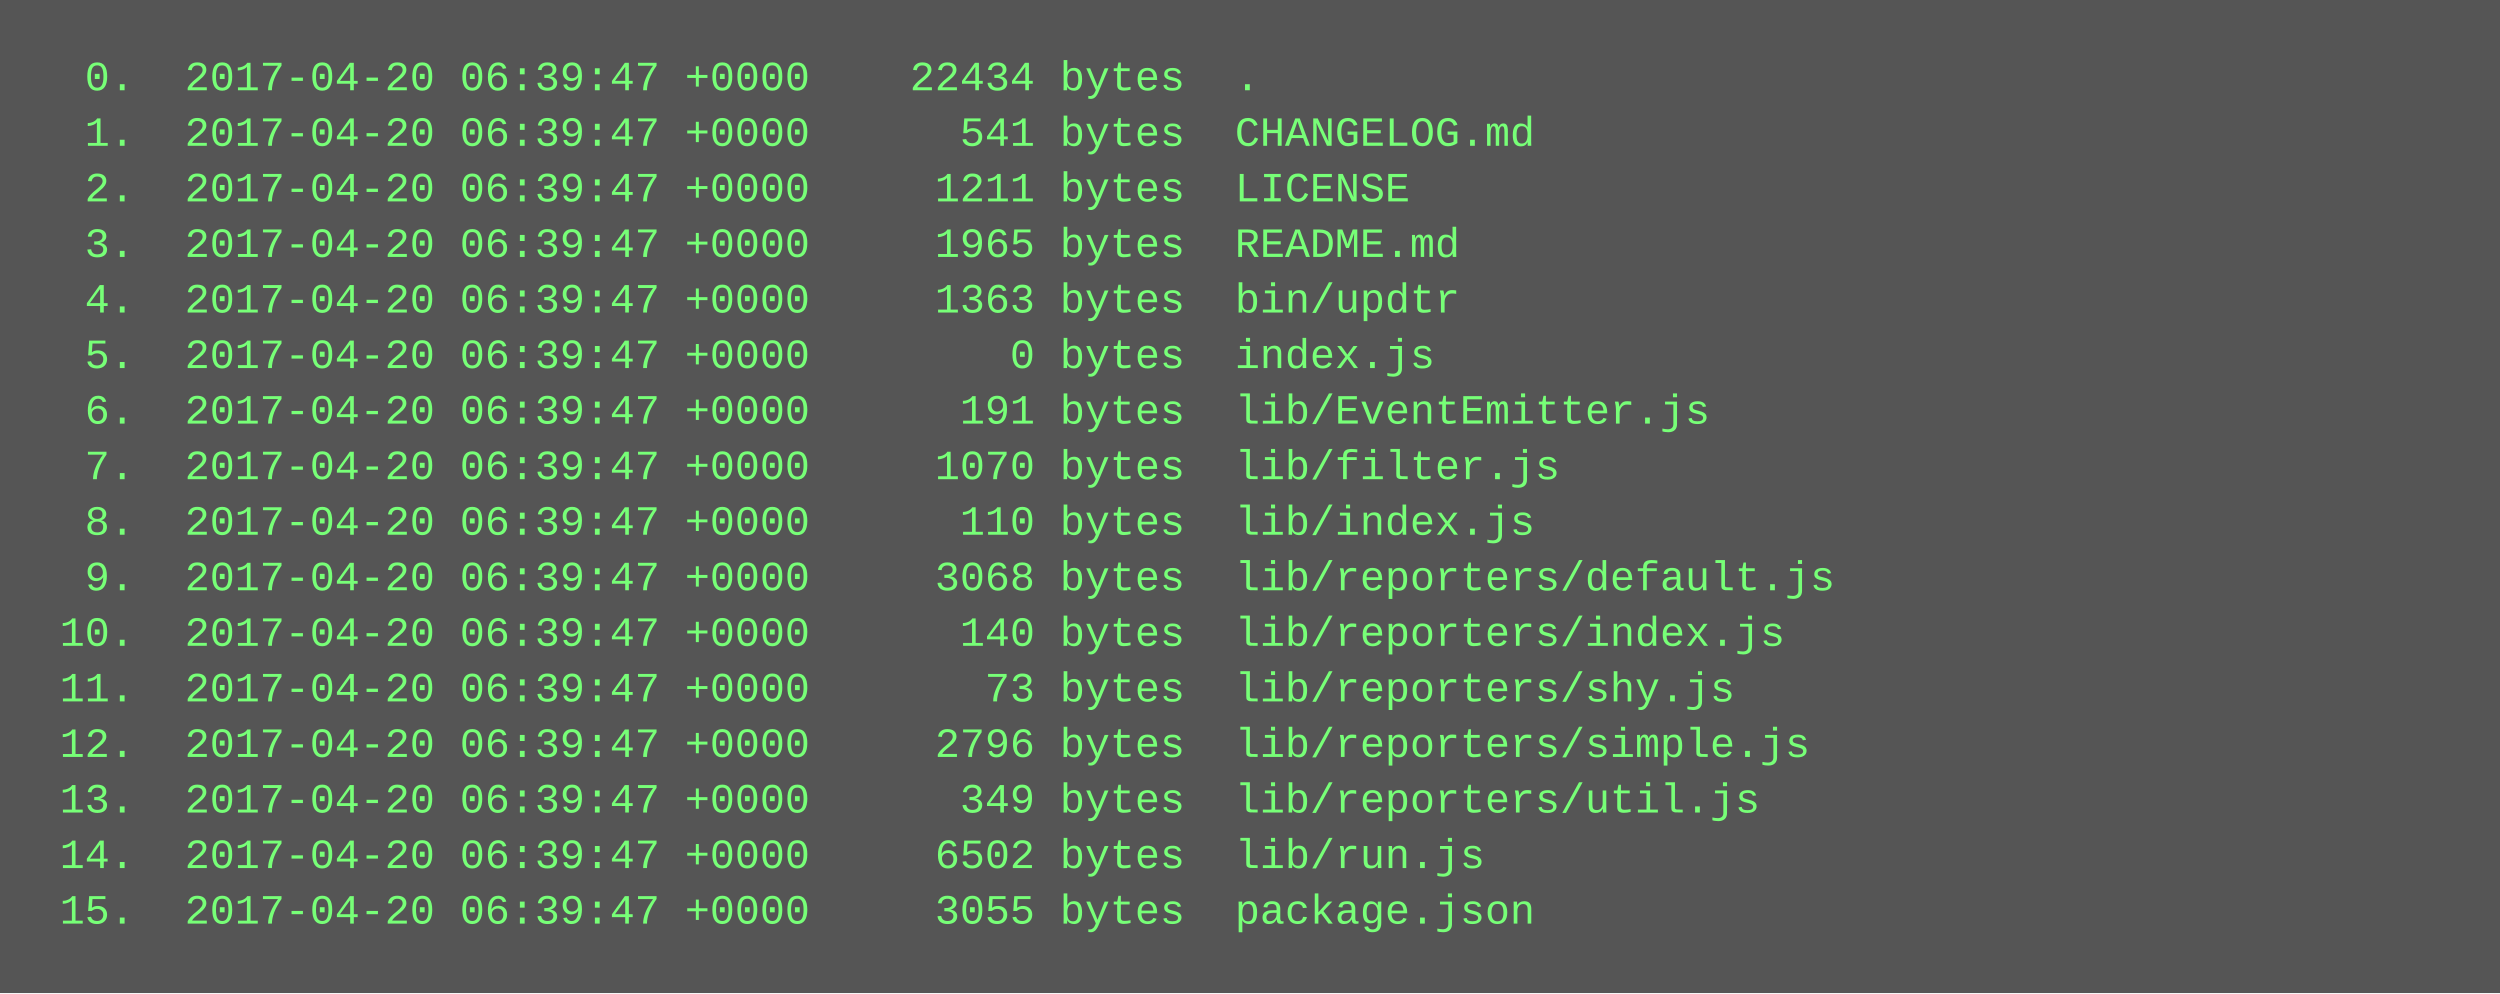
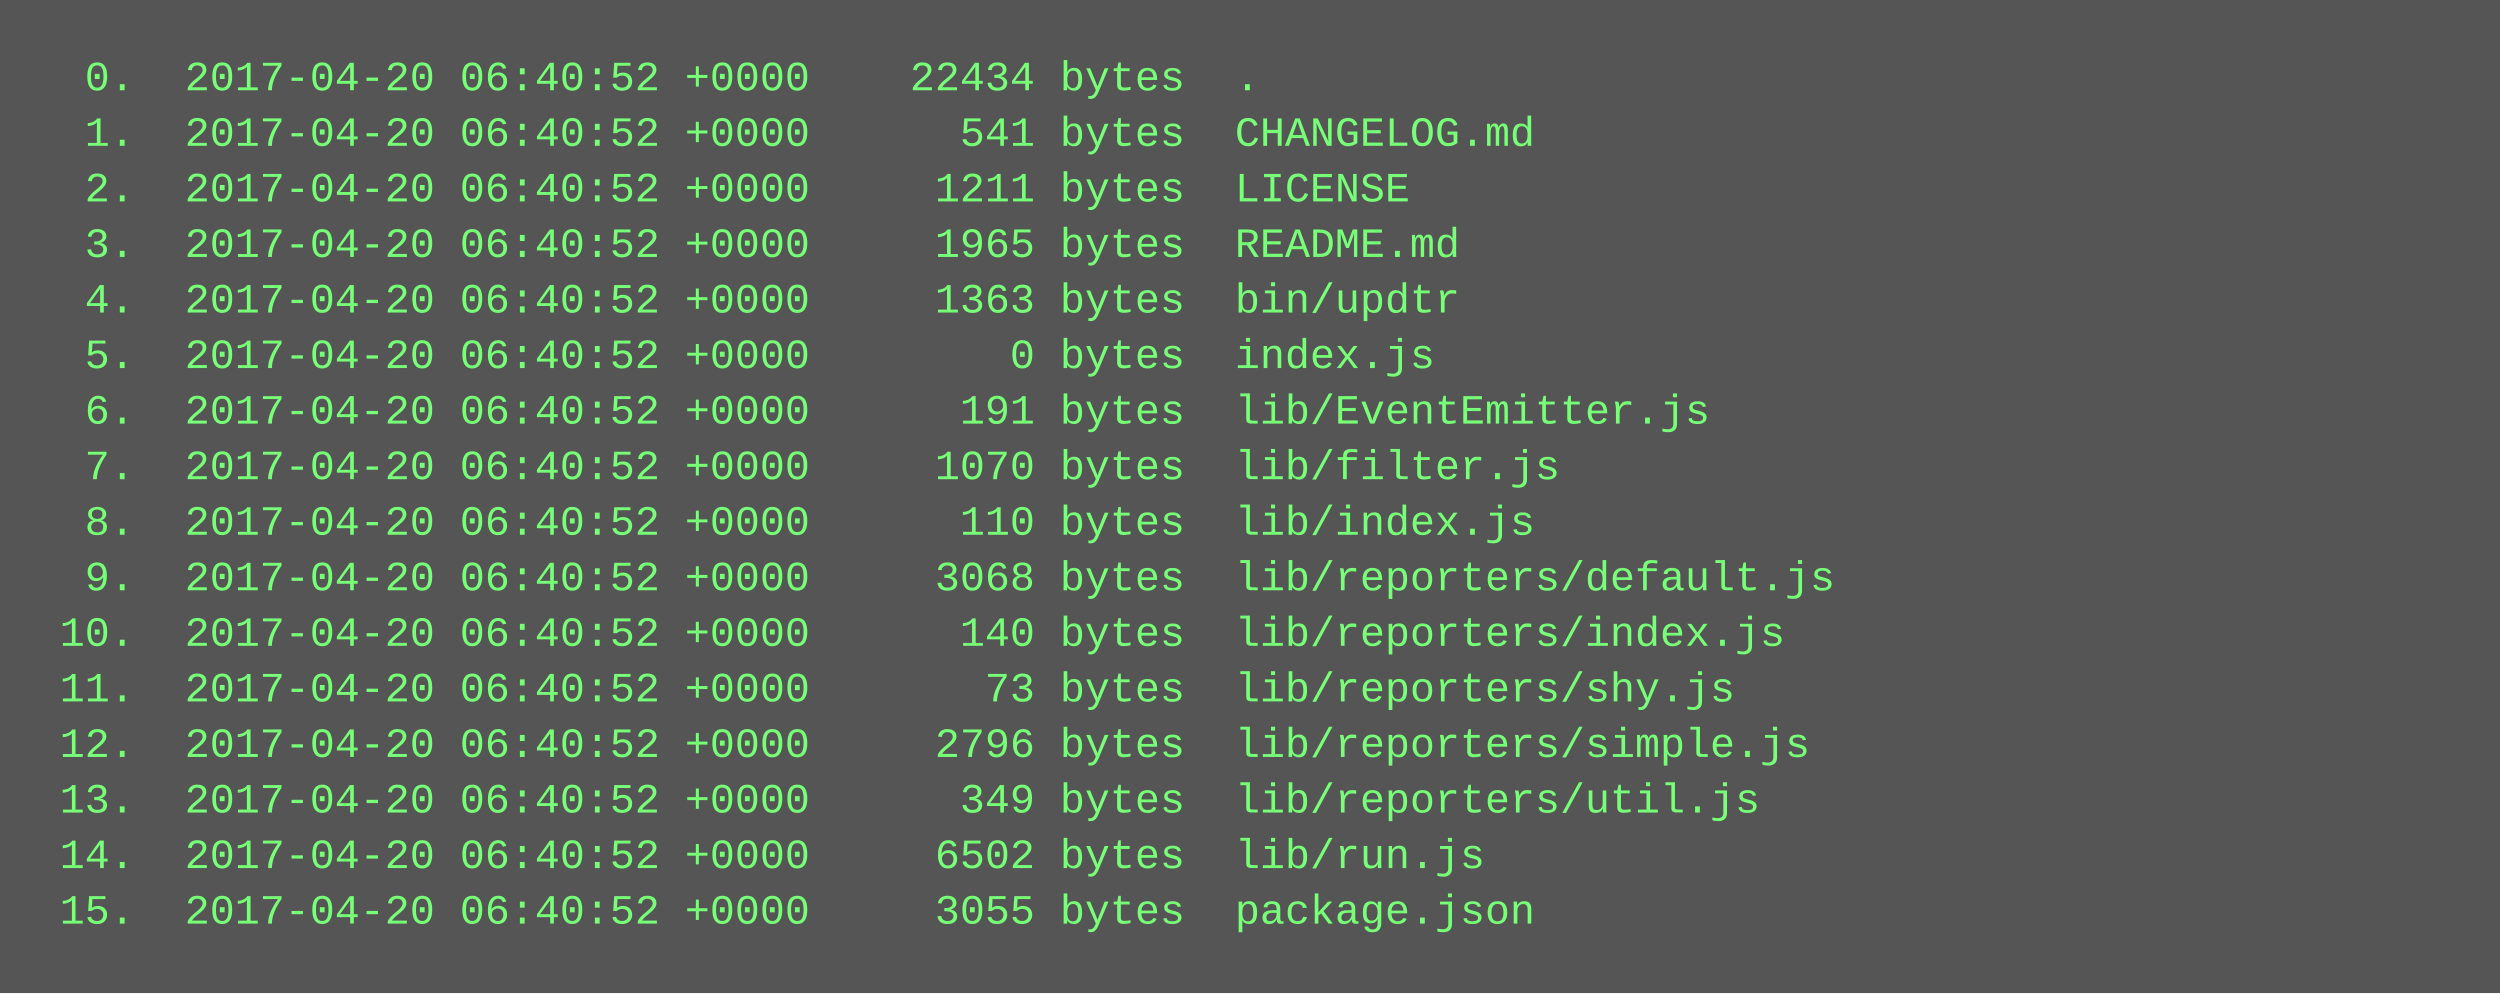
<svg xmlns="http://www.w3.org/2000/svg" height="286" width="720">
  <rect height="286" fill="#555" width="720" />
  <text fill="#7f7" font-family="Courier New" font-size="12" xml:space="preserve">
-     <tspan x="10" y="26">  0.  2017-04-20 06:39:47 +0000    22434 bytes  .</tspan>
-     <tspan x="10" y="42">  1.  2017-04-20 06:39:47 +0000      541 bytes  CHANGELOG.md</tspan>
-     <tspan x="10" y="58">  2.  2017-04-20 06:39:47 +0000     1211 bytes  LICENSE</tspan>
-     <tspan x="10" y="74">  3.  2017-04-20 06:39:47 +0000     1965 bytes  README.md</tspan>
-     <tspan x="10" y="90">  4.  2017-04-20 06:39:47 +0000     1363 bytes  bin/updtr</tspan>
-     <tspan x="10" y="106">  5.  2017-04-20 06:39:47 +0000        0 bytes  index.js</tspan>
-     <tspan x="10" y="122">  6.  2017-04-20 06:39:47 +0000      191 bytes  lib/EventEmitter.js</tspan>
-     <tspan x="10" y="138">  7.  2017-04-20 06:39:47 +0000     1070 bytes  lib/filter.js</tspan>
-     <tspan x="10" y="154">  8.  2017-04-20 06:39:47 +0000      110 bytes  lib/index.js</tspan>
-     <tspan x="10" y="170">  9.  2017-04-20 06:39:47 +0000     3068 bytes  lib/reporters/default.js</tspan>
-     <tspan x="10" y="186"> 10.  2017-04-20 06:39:47 +0000      140 bytes  lib/reporters/index.js</tspan>
-     <tspan x="10" y="202"> 11.  2017-04-20 06:39:47 +0000       73 bytes  lib/reporters/shy.js</tspan>
-     <tspan x="10" y="218"> 12.  2017-04-20 06:39:47 +0000     2796 bytes  lib/reporters/simple.js</tspan>
-     <tspan x="10" y="234"> 13.  2017-04-20 06:39:47 +0000      349 bytes  lib/reporters/util.js</tspan>
-     <tspan x="10" y="250"> 14.  2017-04-20 06:39:47 +0000     6502 bytes  lib/run.js</tspan>
-     <tspan x="10" y="266"> 15.  2017-04-20 06:39:47 +0000     3055 bytes  package.json</tspan>
+     <tspan x="10" y="26">  0.  2017-04-20 06:40:52 +0000    22434 bytes  .</tspan>
+     <tspan x="10" y="42">  1.  2017-04-20 06:40:52 +0000      541 bytes  CHANGELOG.md</tspan>
+     <tspan x="10" y="58">  2.  2017-04-20 06:40:52 +0000     1211 bytes  LICENSE</tspan>
+     <tspan x="10" y="74">  3.  2017-04-20 06:40:52 +0000     1965 bytes  README.md</tspan>
+     <tspan x="10" y="90">  4.  2017-04-20 06:40:52 +0000     1363 bytes  bin/updtr</tspan>
+     <tspan x="10" y="106">  5.  2017-04-20 06:40:52 +0000        0 bytes  index.js</tspan>
+     <tspan x="10" y="122">  6.  2017-04-20 06:40:52 +0000      191 bytes  lib/EventEmitter.js</tspan>
+     <tspan x="10" y="138">  7.  2017-04-20 06:40:52 +0000     1070 bytes  lib/filter.js</tspan>
+     <tspan x="10" y="154">  8.  2017-04-20 06:40:52 +0000      110 bytes  lib/index.js</tspan>
+     <tspan x="10" y="170">  9.  2017-04-20 06:40:52 +0000     3068 bytes  lib/reporters/default.js</tspan>
+     <tspan x="10" y="186"> 10.  2017-04-20 06:40:52 +0000      140 bytes  lib/reporters/index.js</tspan>
+     <tspan x="10" y="202"> 11.  2017-04-20 06:40:52 +0000       73 bytes  lib/reporters/shy.js</tspan>
+     <tspan x="10" y="218"> 12.  2017-04-20 06:40:52 +0000     2796 bytes  lib/reporters/simple.js</tspan>
+     <tspan x="10" y="234"> 13.  2017-04-20 06:40:52 +0000      349 bytes  lib/reporters/util.js</tspan>
+     <tspan x="10" y="250"> 14.  2017-04-20 06:40:52 +0000     6502 bytes  lib/run.js</tspan>
+     <tspan x="10" y="266"> 15.  2017-04-20 06:40:52 +0000     3055 bytes  package.json</tspan>
  </text>
</svg>
